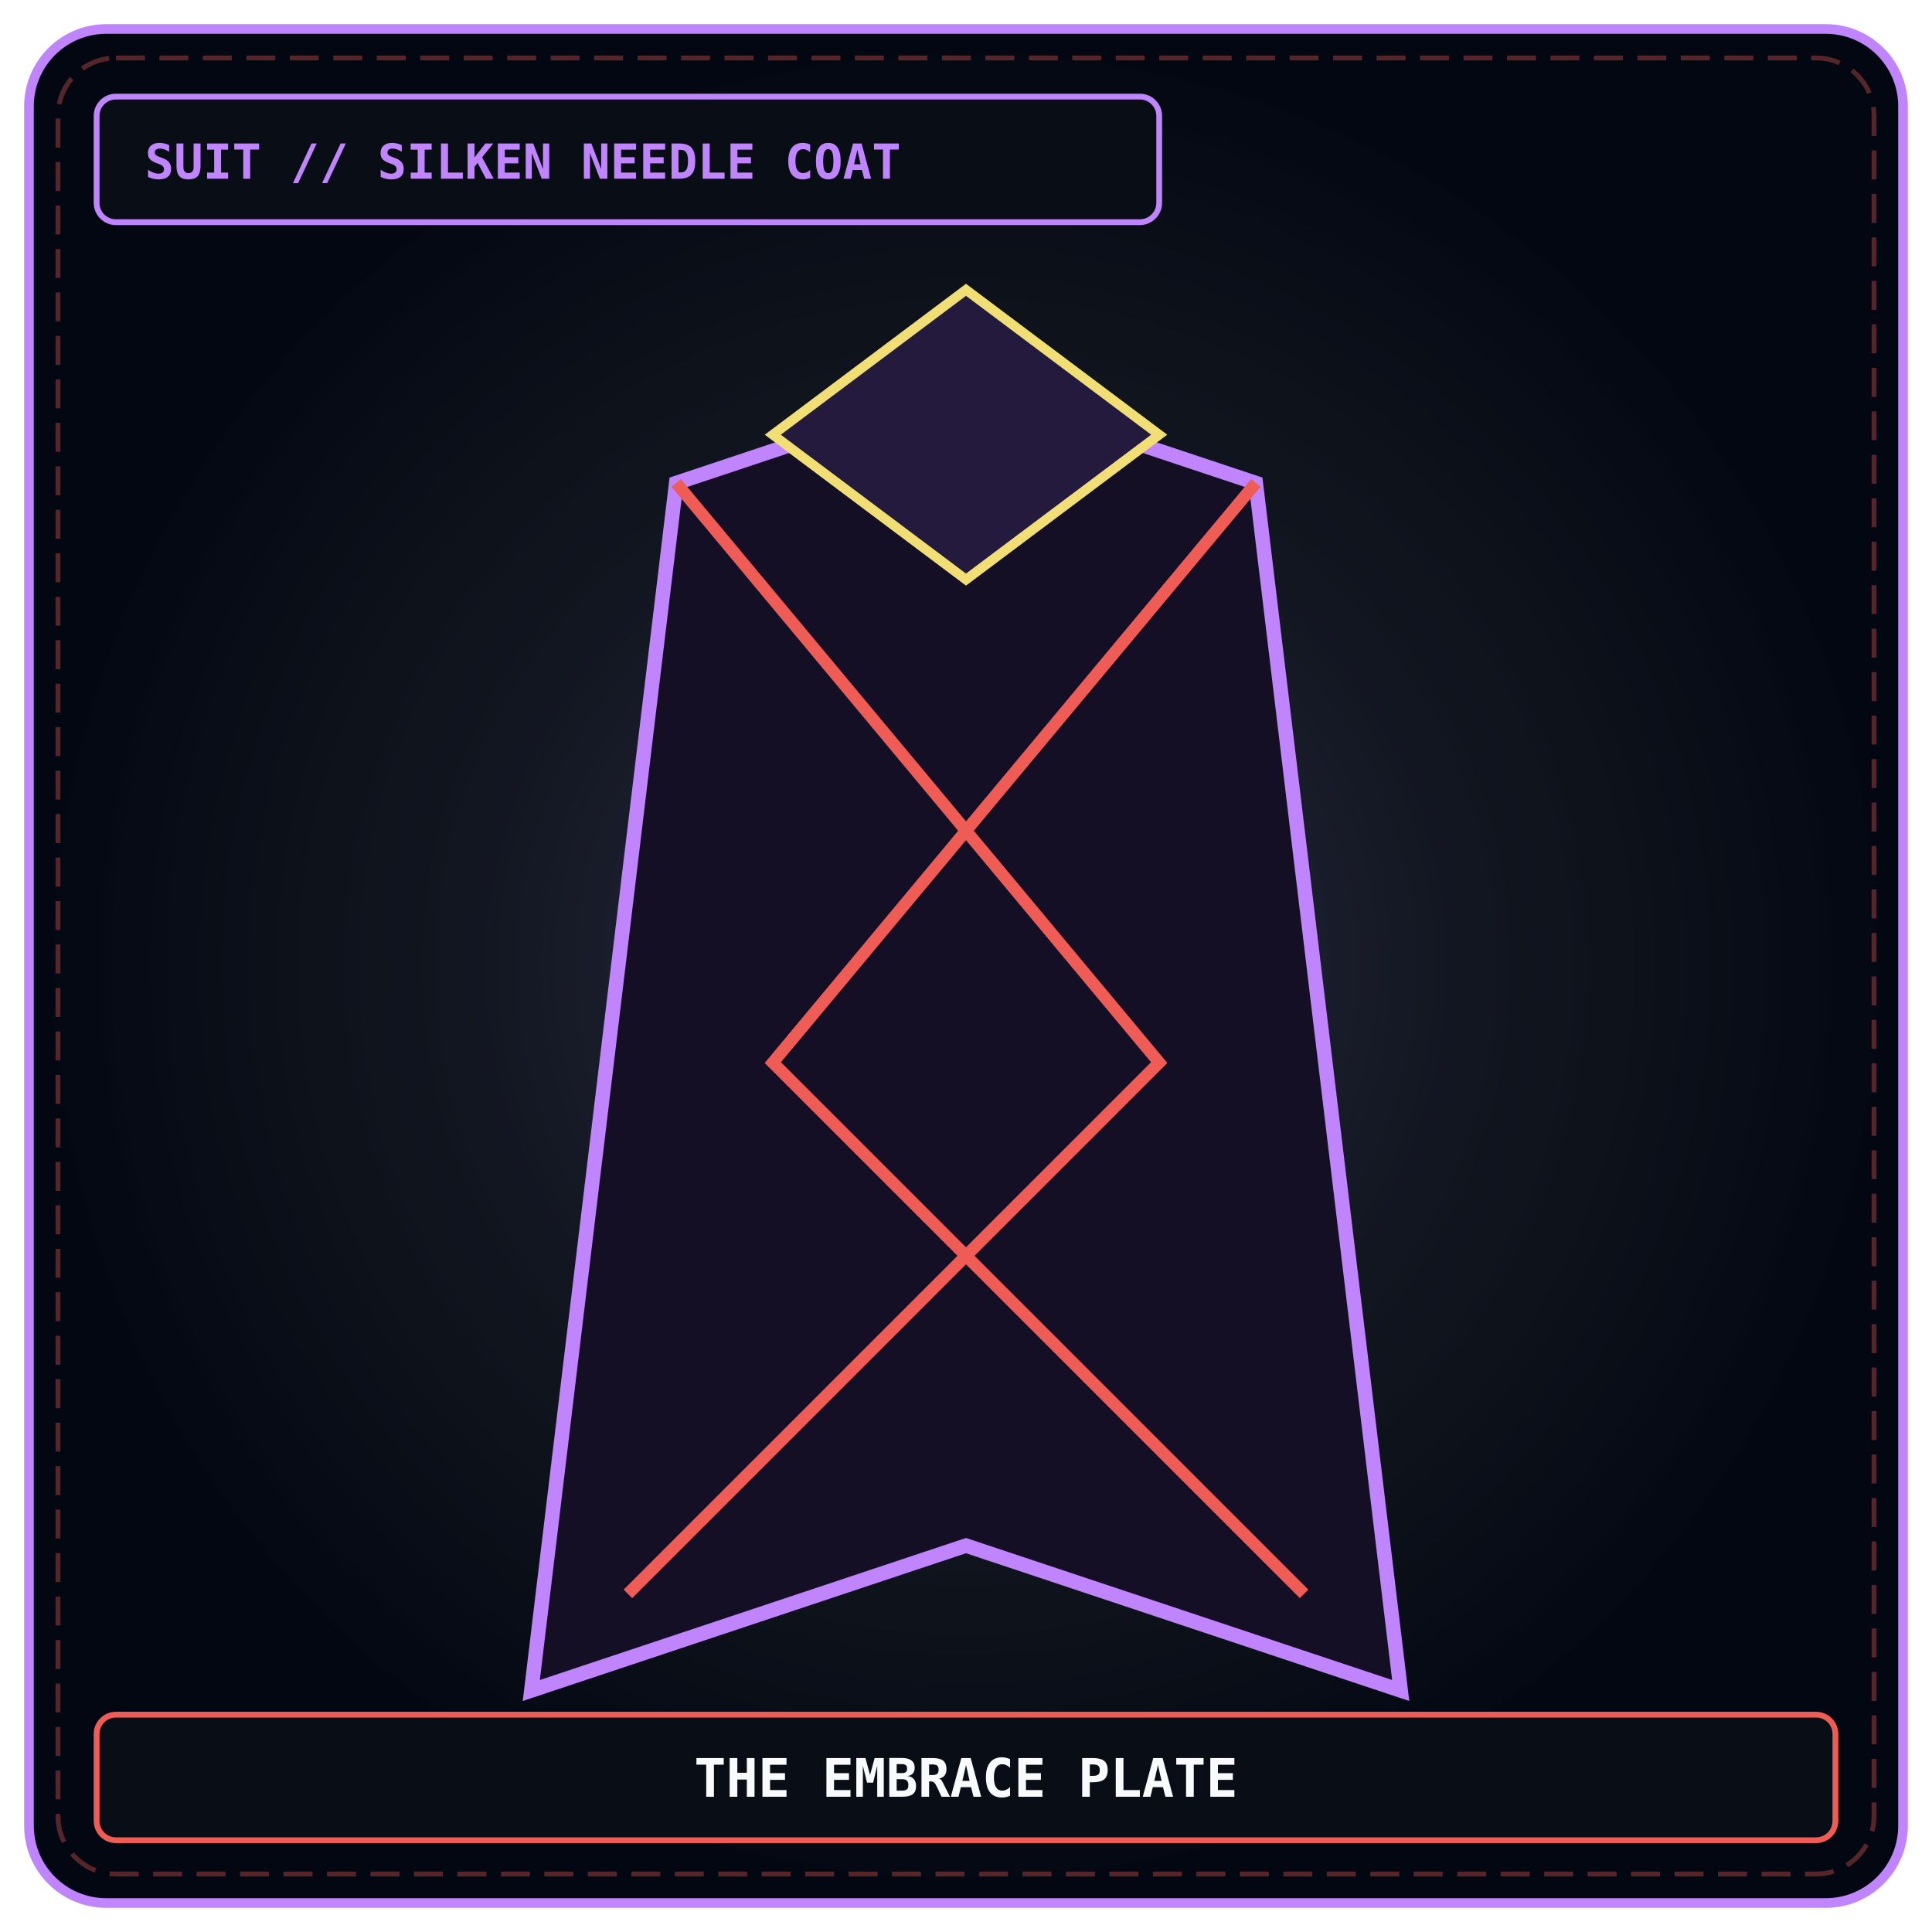
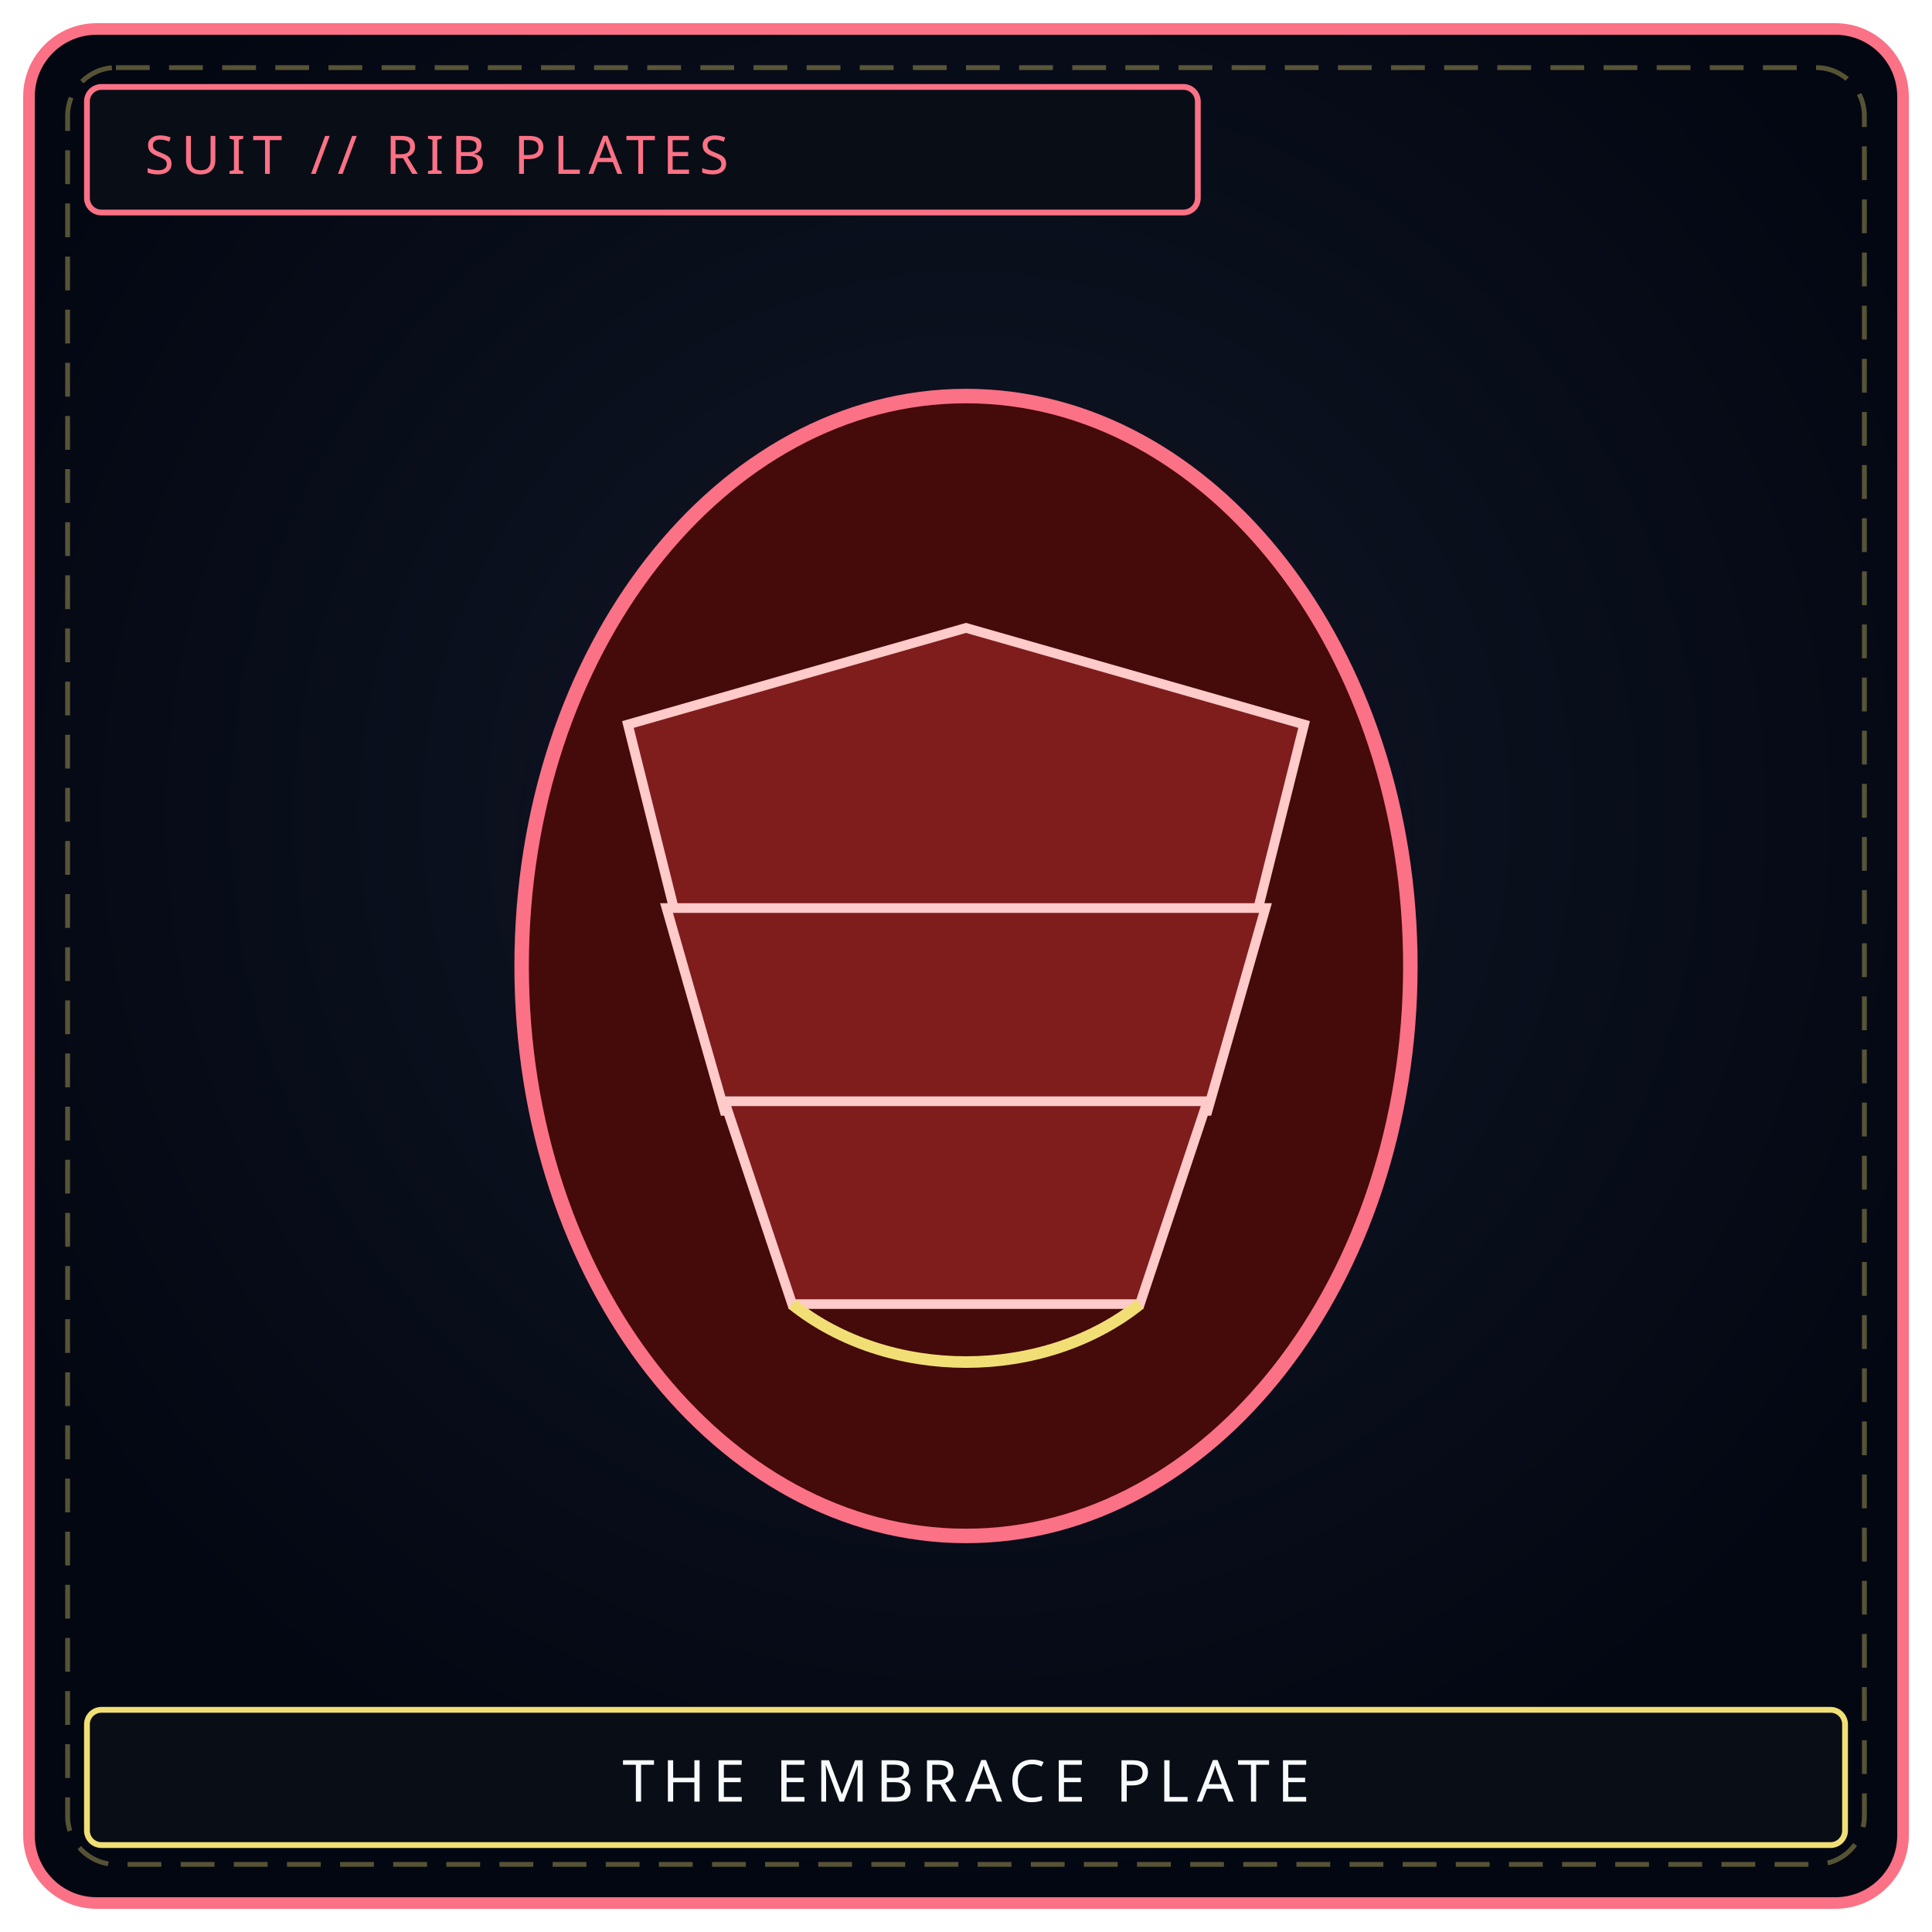
- <svg xmlns="http://www.w3.org/2000/svg" viewBox="0 0 400 400" width="100%" height="100%">
+ <svg xmlns="http://www.w3.org/2000/svg" viewBox="0 0 400 400" width="100%" height="100%" role="img" aria-label="THE EMBRACE PLATE">
  <defs>
-     <radialGradient id="mawBg_maw-s-00" cx="50%" cy="50%" r="50%">
-       <stop offset="0%" stop-color="#111827" stop-opacity="0.95" />
-       <stop offset="70%" stop-color="#090d16" stop-opacity="0.98" />
-       <stop offset="100%" stop-color="#030712" stop-opacity="1" />
+     <radialGradient id="bgs005" cx="50%" cy="42%" r="58%">
+       <stop offset="0%" stop-color="#111827" />
+       <stop offset="100%" stop-color="#030712" />
    </radialGradient>
-     <radialGradient id="mawGlow_maw-s-00" cx="50%" cy="50%" r="45%">
-       <stop offset="0%" stop-color="#c084fc" stop-opacity="0.2" />
-       <stop offset="100%" stop-color="#000000" stop-opacity="0" />
+     <radialGradient id="gls005" cx="50%" cy="46%" r="42%">
+       <stop offset="0%" stop-color="#fb7185" stop-opacity=".22" />
+       <stop offset="100%" stop-color="#000" stop-opacity="0" />
    </radialGradient>
  </defs>
-   <rect x="6" y="6" width="388" height="388" rx="16" fill="url(#mawBg_maw-s-00)" stroke="#c084fc" stroke-width="2" />
-   <rect x="12" y="12" width="376" height="376" rx="12" fill="none" stroke="#ef5b55" stroke-width="1" stroke-dasharray="6 3" opacity="0.35" />
-   <circle cx="200" cy="200" r="140" fill="url(#mawGlow_maw-s-00)" />
-   <path d="M 140 100 L 200 80 L 260 100 L 290 350 L 200 320 L 110 350 Z" fill="#140f24" stroke="#c084fc" stroke-width="3" />
-   <path d="M 140 100 L 240 220 L 130 330" fill="none" stroke="#ef5b55" stroke-width="2.5" />
-   <path d="M 260 100 L 160 220 L 270 330" fill="none" stroke="#ef5b55" stroke-width="2.5" />
-   <path d="M 160 90 L 200 60 L 240 90 L 200 120 Z" fill="#231a3d" stroke="#f1df76" stroke-width="2" />
-   <rect x="20" y="20" width="220" height="26" rx="4" fill="#090d16" stroke="#c084fc" stroke-width="1.2" />
-   <text x="30" y="37" fill="#c084fc" font-family="'JetBrains Mono', monospace" font-size="10" font-weight="bold">SUIT // SILKEN NEEDLE COAT</text>
-   <rect x="20" y="355" width="360" height="26" rx="4" fill="#090d16" stroke="#ef5b55" stroke-width="1.2" />
-   <text x="200" y="372" fill="#f8fafc" font-family="'JetBrains Mono', monospace" font-size="11" font-weight="bold" text-anchor="middle">THE EMBRACE PLATE</text>
+   <rect x="6" y="6" width="388" height="388" rx="14" fill="url(#bgs005)" stroke="#fb7185" stroke-width="2.4" />
+   <rect x="14" y="14" width="372" height="372" rx="10" fill="none" stroke="#f1df76" stroke-width="1" stroke-dasharray="7 4" opacity=".35" />
+   <circle cx="200" cy="188" r="128" fill="url(#gls005)" />
+   <ellipse cx="200" cy="200" rx="92" ry="118" fill="#450a0a" stroke="#fb7185" stroke-width="3" />
+   <g fill="#7f1d1d" stroke="#fecaca" stroke-width="2">
+     <path d="M130 150 L200 130 L270 150 L260 190 L140 190 Z" />
+     <path d="M138 188 L262 188 L250 230 L150 230 Z" />
+     <path d="M150 228 L250 228 L236 270 L164 270 Z" />
+   </g>
+   <path d="M164 270 C184 286 216 286 236 270" fill="none" stroke="#f1df76" stroke-width="2.4" />
+   <rect x="18" y="18" width="230" height="26" rx="3" fill="#090d16" stroke="#fb7185" stroke-width="1.2" />
+   <text x="30" y="36" fill="#fb7185" font-family="Impact, Arial Black, sans-serif" font-size="11" letter-spacing="1.5">SUIT // RIB PLATES</text>
+   <rect x="18" y="354" width="364" height="28" rx="3" fill="#090d16" stroke="#f1df76" stroke-width="1.2" />
+   <text x="200" y="373" text-anchor="middle" fill="#f8fafc" font-family="Impact, Arial Black, sans-serif" font-size="12" letter-spacing="1.6">THE EMBRACE PLATE</text>
</svg>
